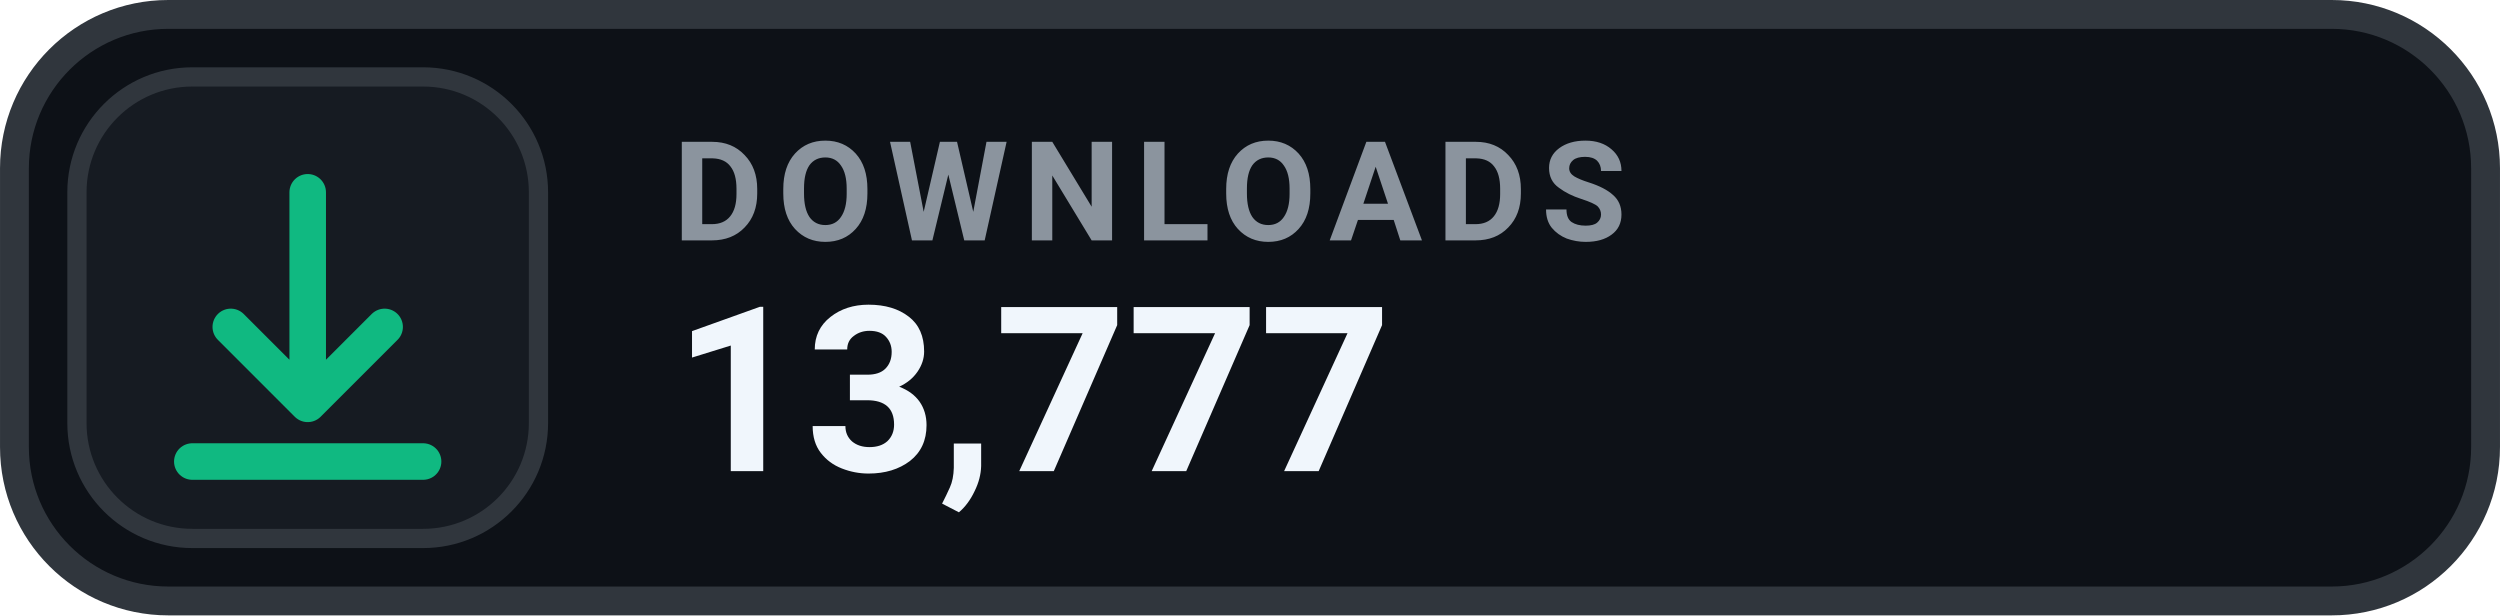
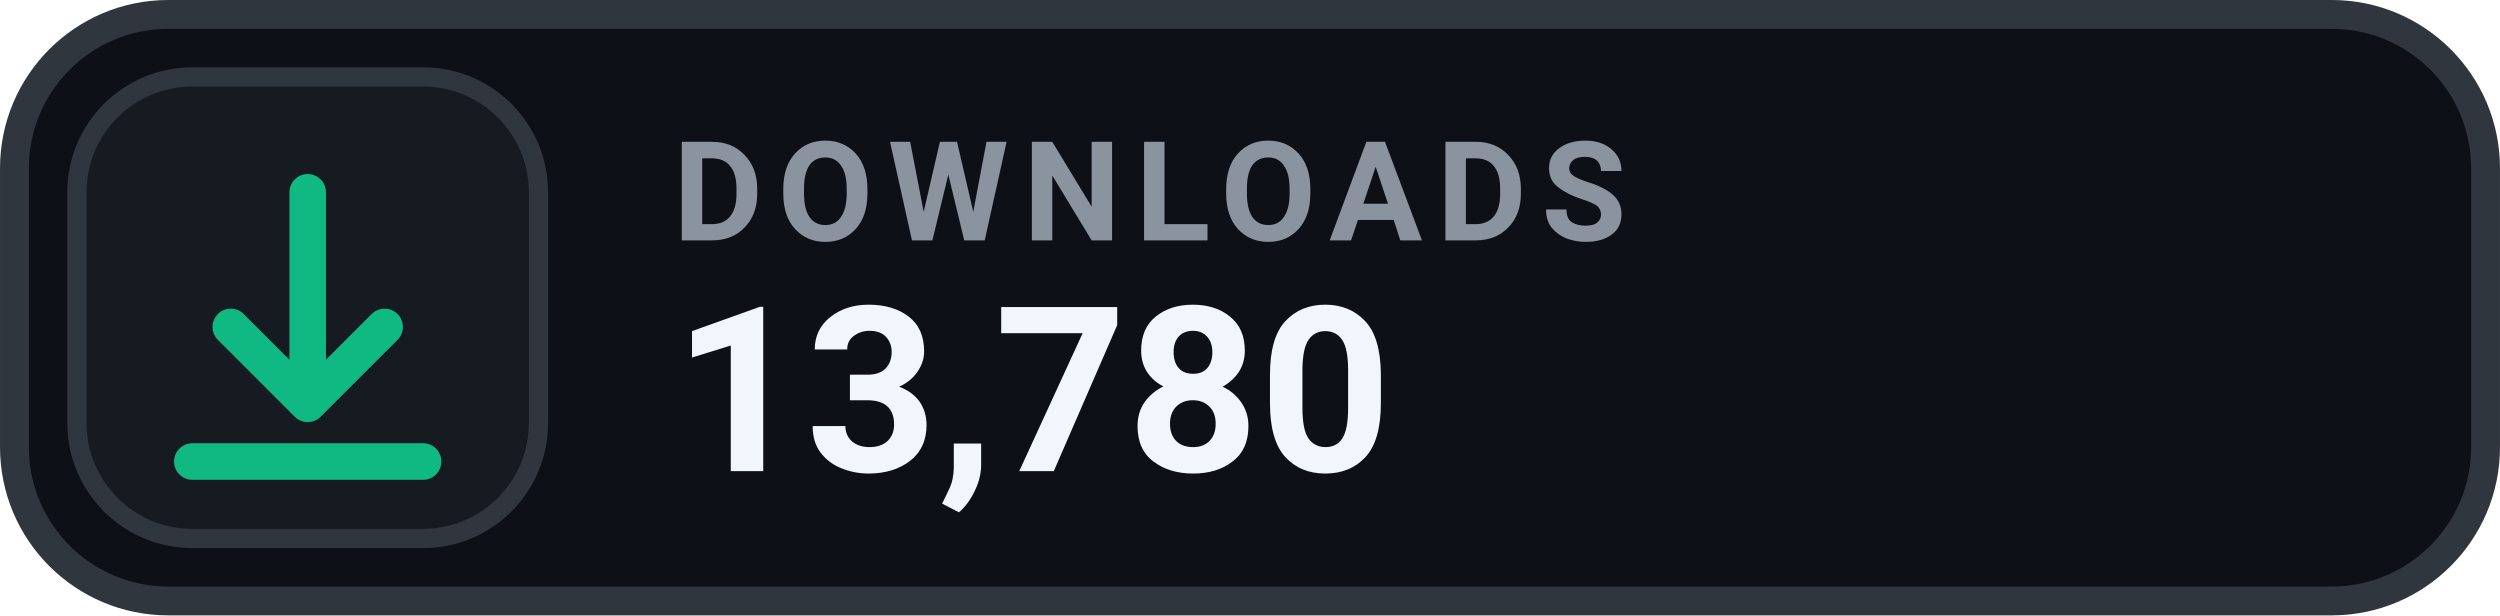
- <svg xmlns="http://www.w3.org/2000/svg" width="126" height="31.015" viewBox="0 0 130 32" role="img" aria-label="DOWNLOADS 13,777">
+ <svg xmlns="http://www.w3.org/2000/svg" width="126" height="31.015" viewBox="0 0 130 32" role="img" aria-label="DOWNLOADS 13,780">
  <rect x=".75" y=".75" width="128.5" height="30.5" rx="8" fill="#0D1117" stroke="#30363D" stroke-width="1.5" />
  <rect x="4" y="4" width="24" height="24" rx="6" fill="#161B22" stroke="#30363D" stroke-width="1" />
  <g transform="translate(16 16)" style="color:#10B981;">
    <path d="M0 -6 v11 m0 0 l4 -4 m-4 4 l-4 -4 M-6 8 h12" fill="none" stroke="currentColor" stroke-width="1.9" stroke-linecap="round" stroke-linejoin="round" />
  </g>
  <text x="35" y="12.5" fill="#8B949E" font-family="-apple-system,BlinkMacSystemFont,'Segoe UI',Roboto,Helvetica,Arial,sans-serif" font-size="7.2" font-weight="700" letter-spacing=".75">DOWNLOADS</text>
-   <text x="35" y="24.5" fill="#F0F6FC" font-family="-apple-system,BlinkMacSystemFont,'Segoe UI',Roboto,Helvetica,Arial,sans-serif" font-size="12" font-weight="700">13,777</text>
+   <text x="35" y="24.5" fill="#F0F6FC" font-family="-apple-system,BlinkMacSystemFont,'Segoe UI',Roboto,Helvetica,Arial,sans-serif" font-size="12" font-weight="700">13,780</text>
</svg>
